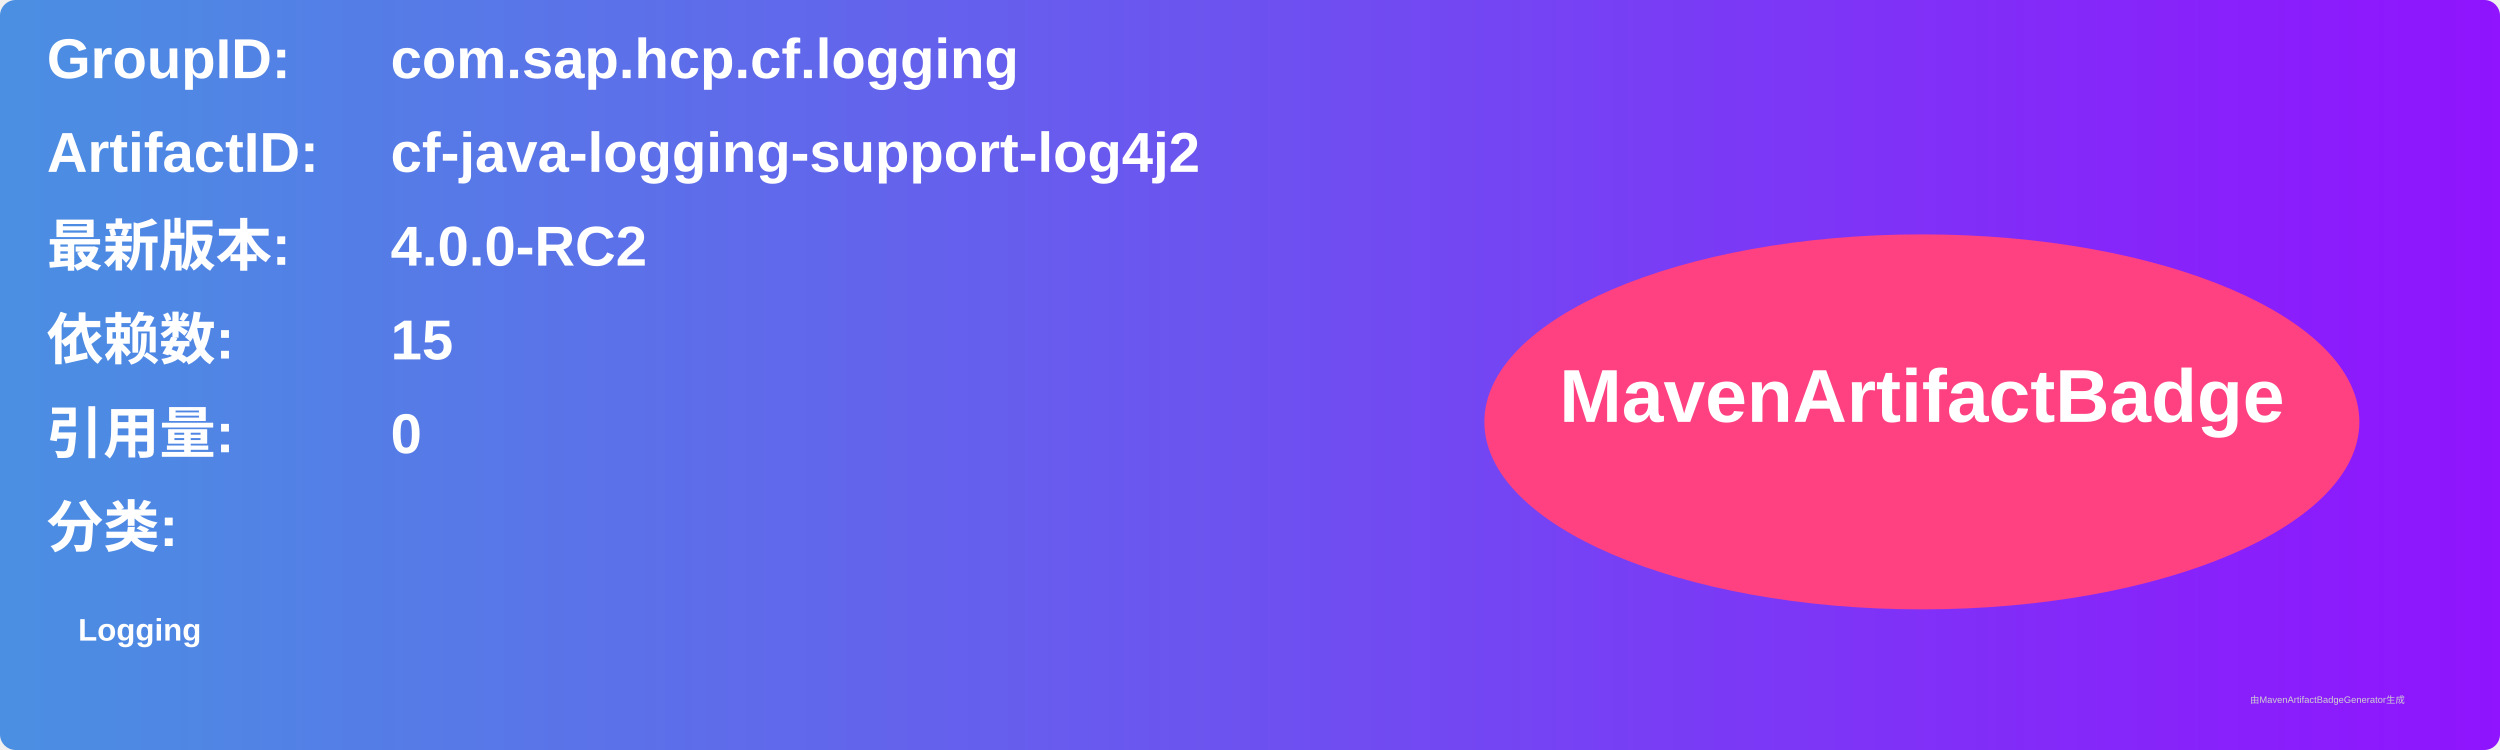
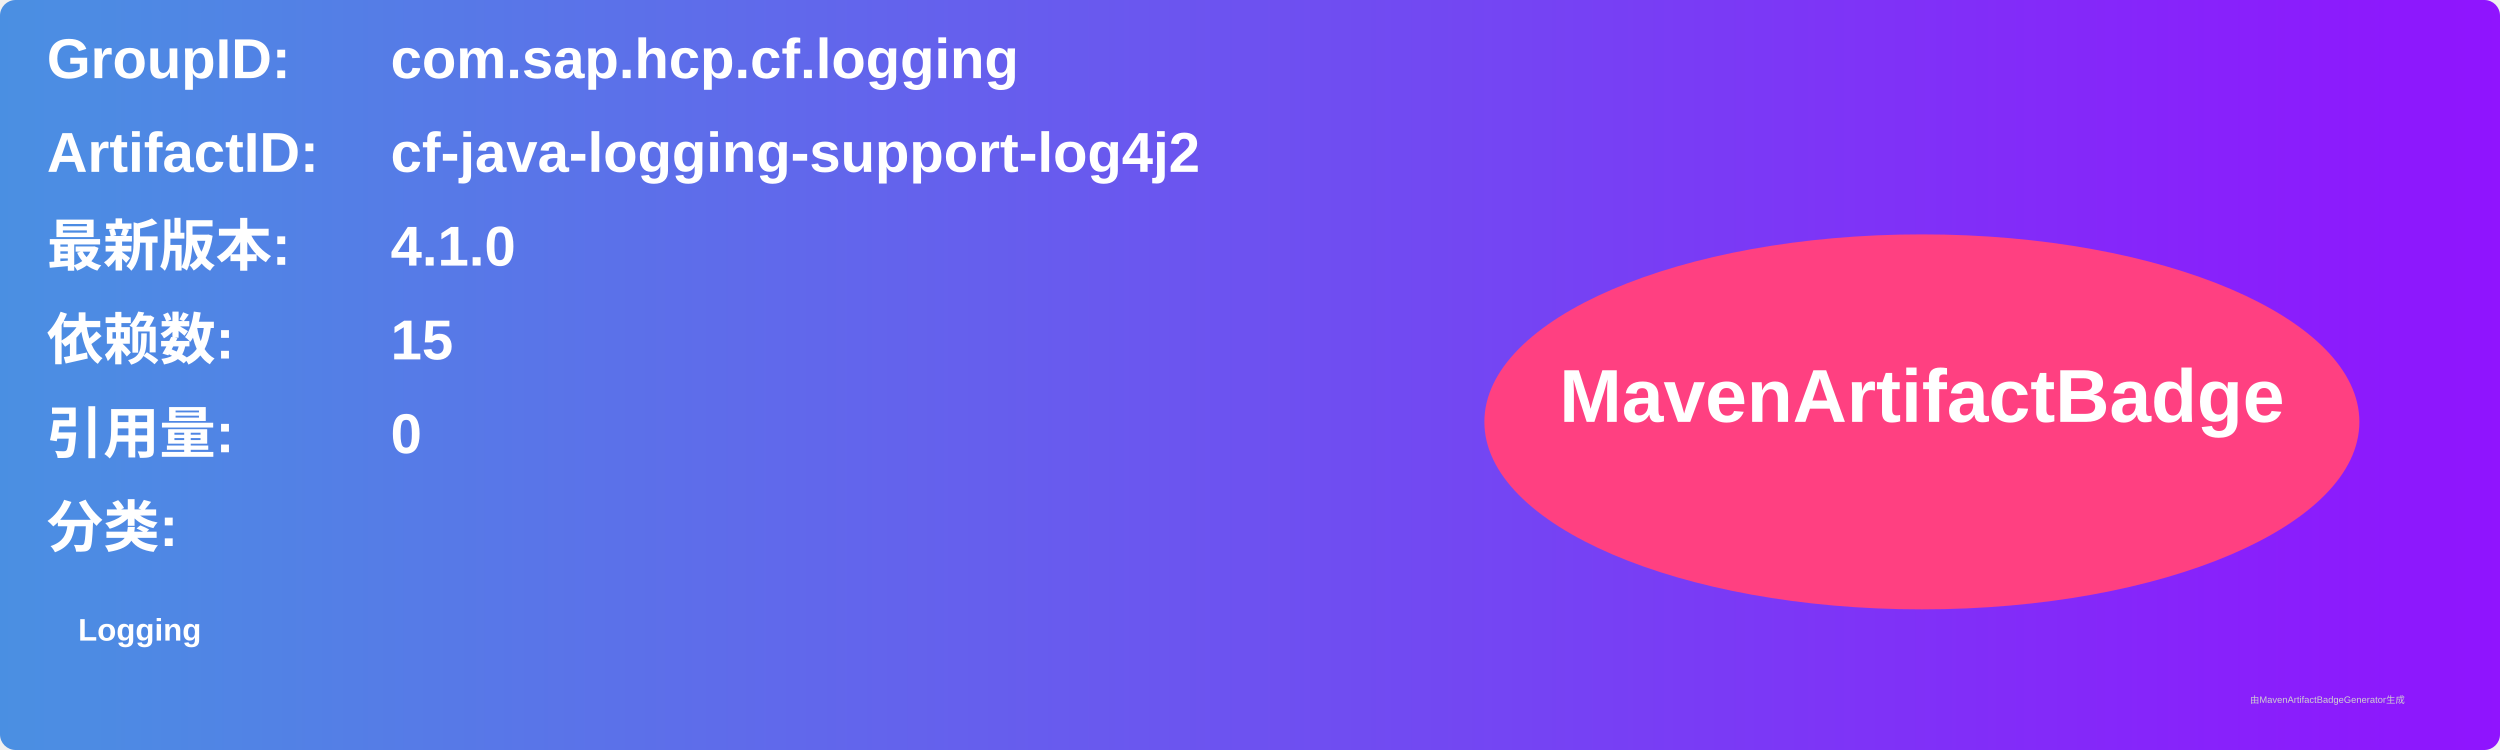
<svg xmlns="http://www.w3.org/2000/svg" width="800" height="240" viewBox="0 0 800 240">
  <linearGradient id="grad" x1="0%" y1="0%" x2="100%" y2="0%">
    <stop offset="0%" stop-color="#4a90e2" />
    <stop offset="100%" stop-color="#9013fe" />
  </linearGradient>
  <rect width="100%" height="100%" rx="5" ry="5" fill="url(#grad)" />
  <g transform="translate(15, 15)">
    <text x="0" y="10" font-family="Arial" font-size="18" fill="white" font-weight="bold" width="260">GroupID:</text>
    <text x="110" y="10" font-family="Arial" font-size="18" fill="white" font-weight="bold" width="460">com.sap.hcp.cf.logging</text>
    <text x="0" y="40" font-family="Arial" font-size="18" fill="white" font-weight="bold" width="260">ArtifactID:</text>
    <text x="110" y="40" font-family="Arial" font-size="18" fill="white" font-weight="bold" width="460">cf-java-logging-support-log4j2</text>
    <text x="0" y="70" font-family="Arial" font-size="18" fill="white" font-weight="bold">最新版本:</text>
    <text x="110" y="70" font-family="Arial" font-size="18" fill="white" font-weight="bold">
-       <tspan font-weight="bold">4.0.0-RC2</tspan>
+       <tspan font-weight="bold">4.1.0</tspan>
    </text>
    <text x="0" y="100" font-family="Arial" font-size="18" fill="white" font-weight="bold">依赖数: </text>
    <text x="110" y="100" font-family="Arial" font-size="18" fill="white">
      <tspan font-weight="bold">15</tspan>
    </text>
    <text x="0" y="130" font-family="Arial" font-size="18" fill="white" font-weight="bold">引用量: </text>
    <text x="110" y="130" font-family="Arial" font-size="18" fill="white">
      <tspan font-weight="bold">0</tspan>
    </text>
    <text x="0" y="160" font-family="Arial" font-size="18" fill="white" font-weight="bold">分类:</text>
    <text x="10" y="190" font-family="Arial" font-size="10" fill="white">
      <tspan font-weight="bold">Logging</tspan>
    </text>
    <ellipse cx="600" cy="120" rx="140" ry="60" fill="#ff4081" />
    <text x="600" y="120" text-anchor="middle" font-family="Arial" font-size="24" fill="white" font-weight="bold">MavenArtifactBadge</text>
  </g>
  <text x="720" y="225" font-family="Arial" font-size="3" fill="#d0d0d0">由MavenArtifactBadgeGenerator生成</text>
</svg>
